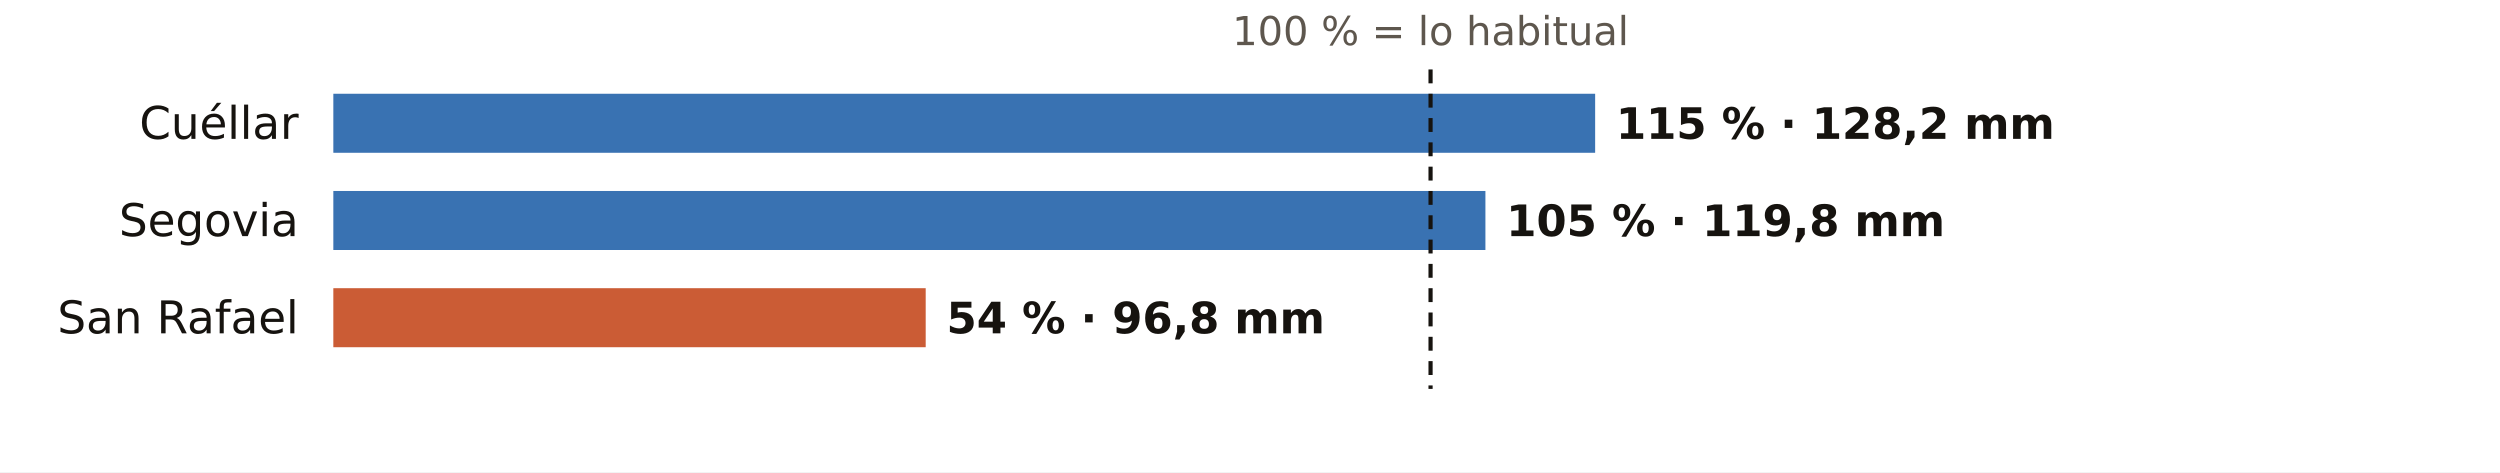
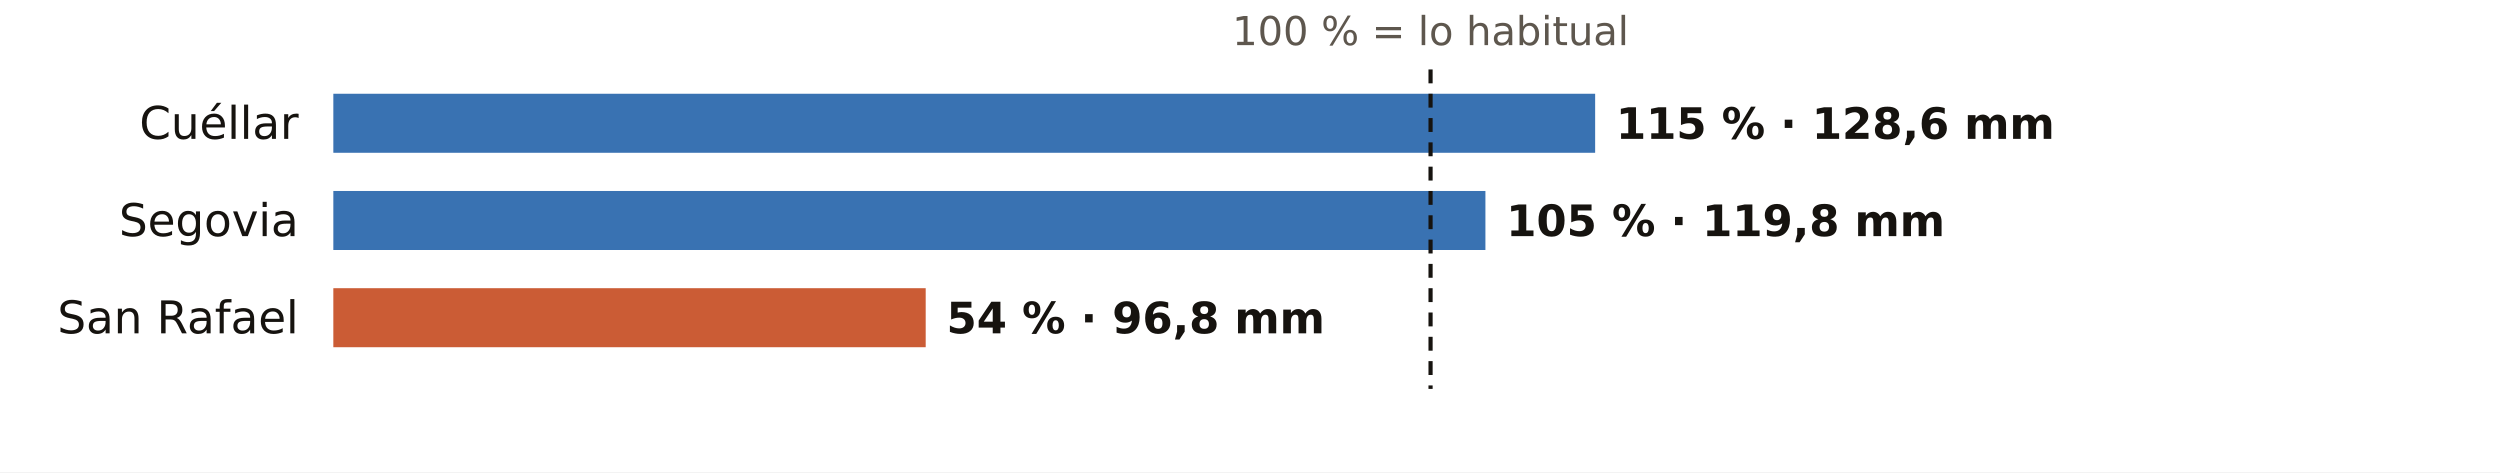
<svg xmlns="http://www.w3.org/2000/svg" viewBox="0 0 720 136" width="720" height="136" role="img" aria-label="El otoño en los pluviómetros de AEMET de Segovia: % de lo habitual">
  <rect width="720" height="136" fill="#FFFFFF" />
  <text x="412.0" y="13.0" font-size="11.5" fill="#5E574E" text-anchor="middle" font-weight="400" font-family="Public Sans, DejaVu Sans, Arial, sans-serif">100 % = lo habitual</text>
  <text x="86.0" y="40.0" font-size="13" fill="#16130F" text-anchor="end" font-weight="500" font-family="Public Sans, DejaVu Sans, Arial, sans-serif">Cuéllar</text>
  <rect x="96" y="27" width="363.4" height="17" fill="#1F5FA8" opacity="0.88" />
-   <text x="465.4" y="40.0" font-size="12.5" fill="#16130F" text-anchor="start" font-weight="600" font-family="Public Sans, DejaVu Sans, Arial, sans-serif">115 % · 128,2 mm</text>
+   <text x="465.4" y="40.0" font-size="12.5" fill="#16130F" text-anchor="start" font-weight="600" font-family="Public Sans, DejaVu Sans, Arial, sans-serif">115 % · 128,6 mm</text>
  <text x="86.0" y="68.0" font-size="13" fill="#16130F" text-anchor="end" font-weight="500" font-family="Public Sans, DejaVu Sans, Arial, sans-serif">Segovia</text>
  <rect x="96" y="55" width="331.8" height="17" fill="#1F5FA8" opacity="0.88" />
  <text x="433.8" y="68.0" font-size="12.5" fill="#16130F" text-anchor="start" font-weight="600" font-family="Public Sans, DejaVu Sans, Arial, sans-serif">105 % · 119,8 mm</text>
  <text x="86.0" y="96.0" font-size="13" fill="#16130F" text-anchor="end" font-weight="500" font-family="Public Sans, DejaVu Sans, Arial, sans-serif">San Rafael</text>
  <rect x="96" y="83" width="170.6" height="17" fill="#C4461A" opacity="0.88" />
  <text x="272.6" y="96.0" font-size="12.5" fill="#16130F" text-anchor="start" font-weight="600" font-family="Public Sans, DejaVu Sans, Arial, sans-serif">54 % · 96,8 mm</text>
  <line x1="412.0" x2="412.0" y1="20" y2="112" stroke="#16130F" stroke-width="1.2" stroke-dasharray="4 3" />
</svg>
